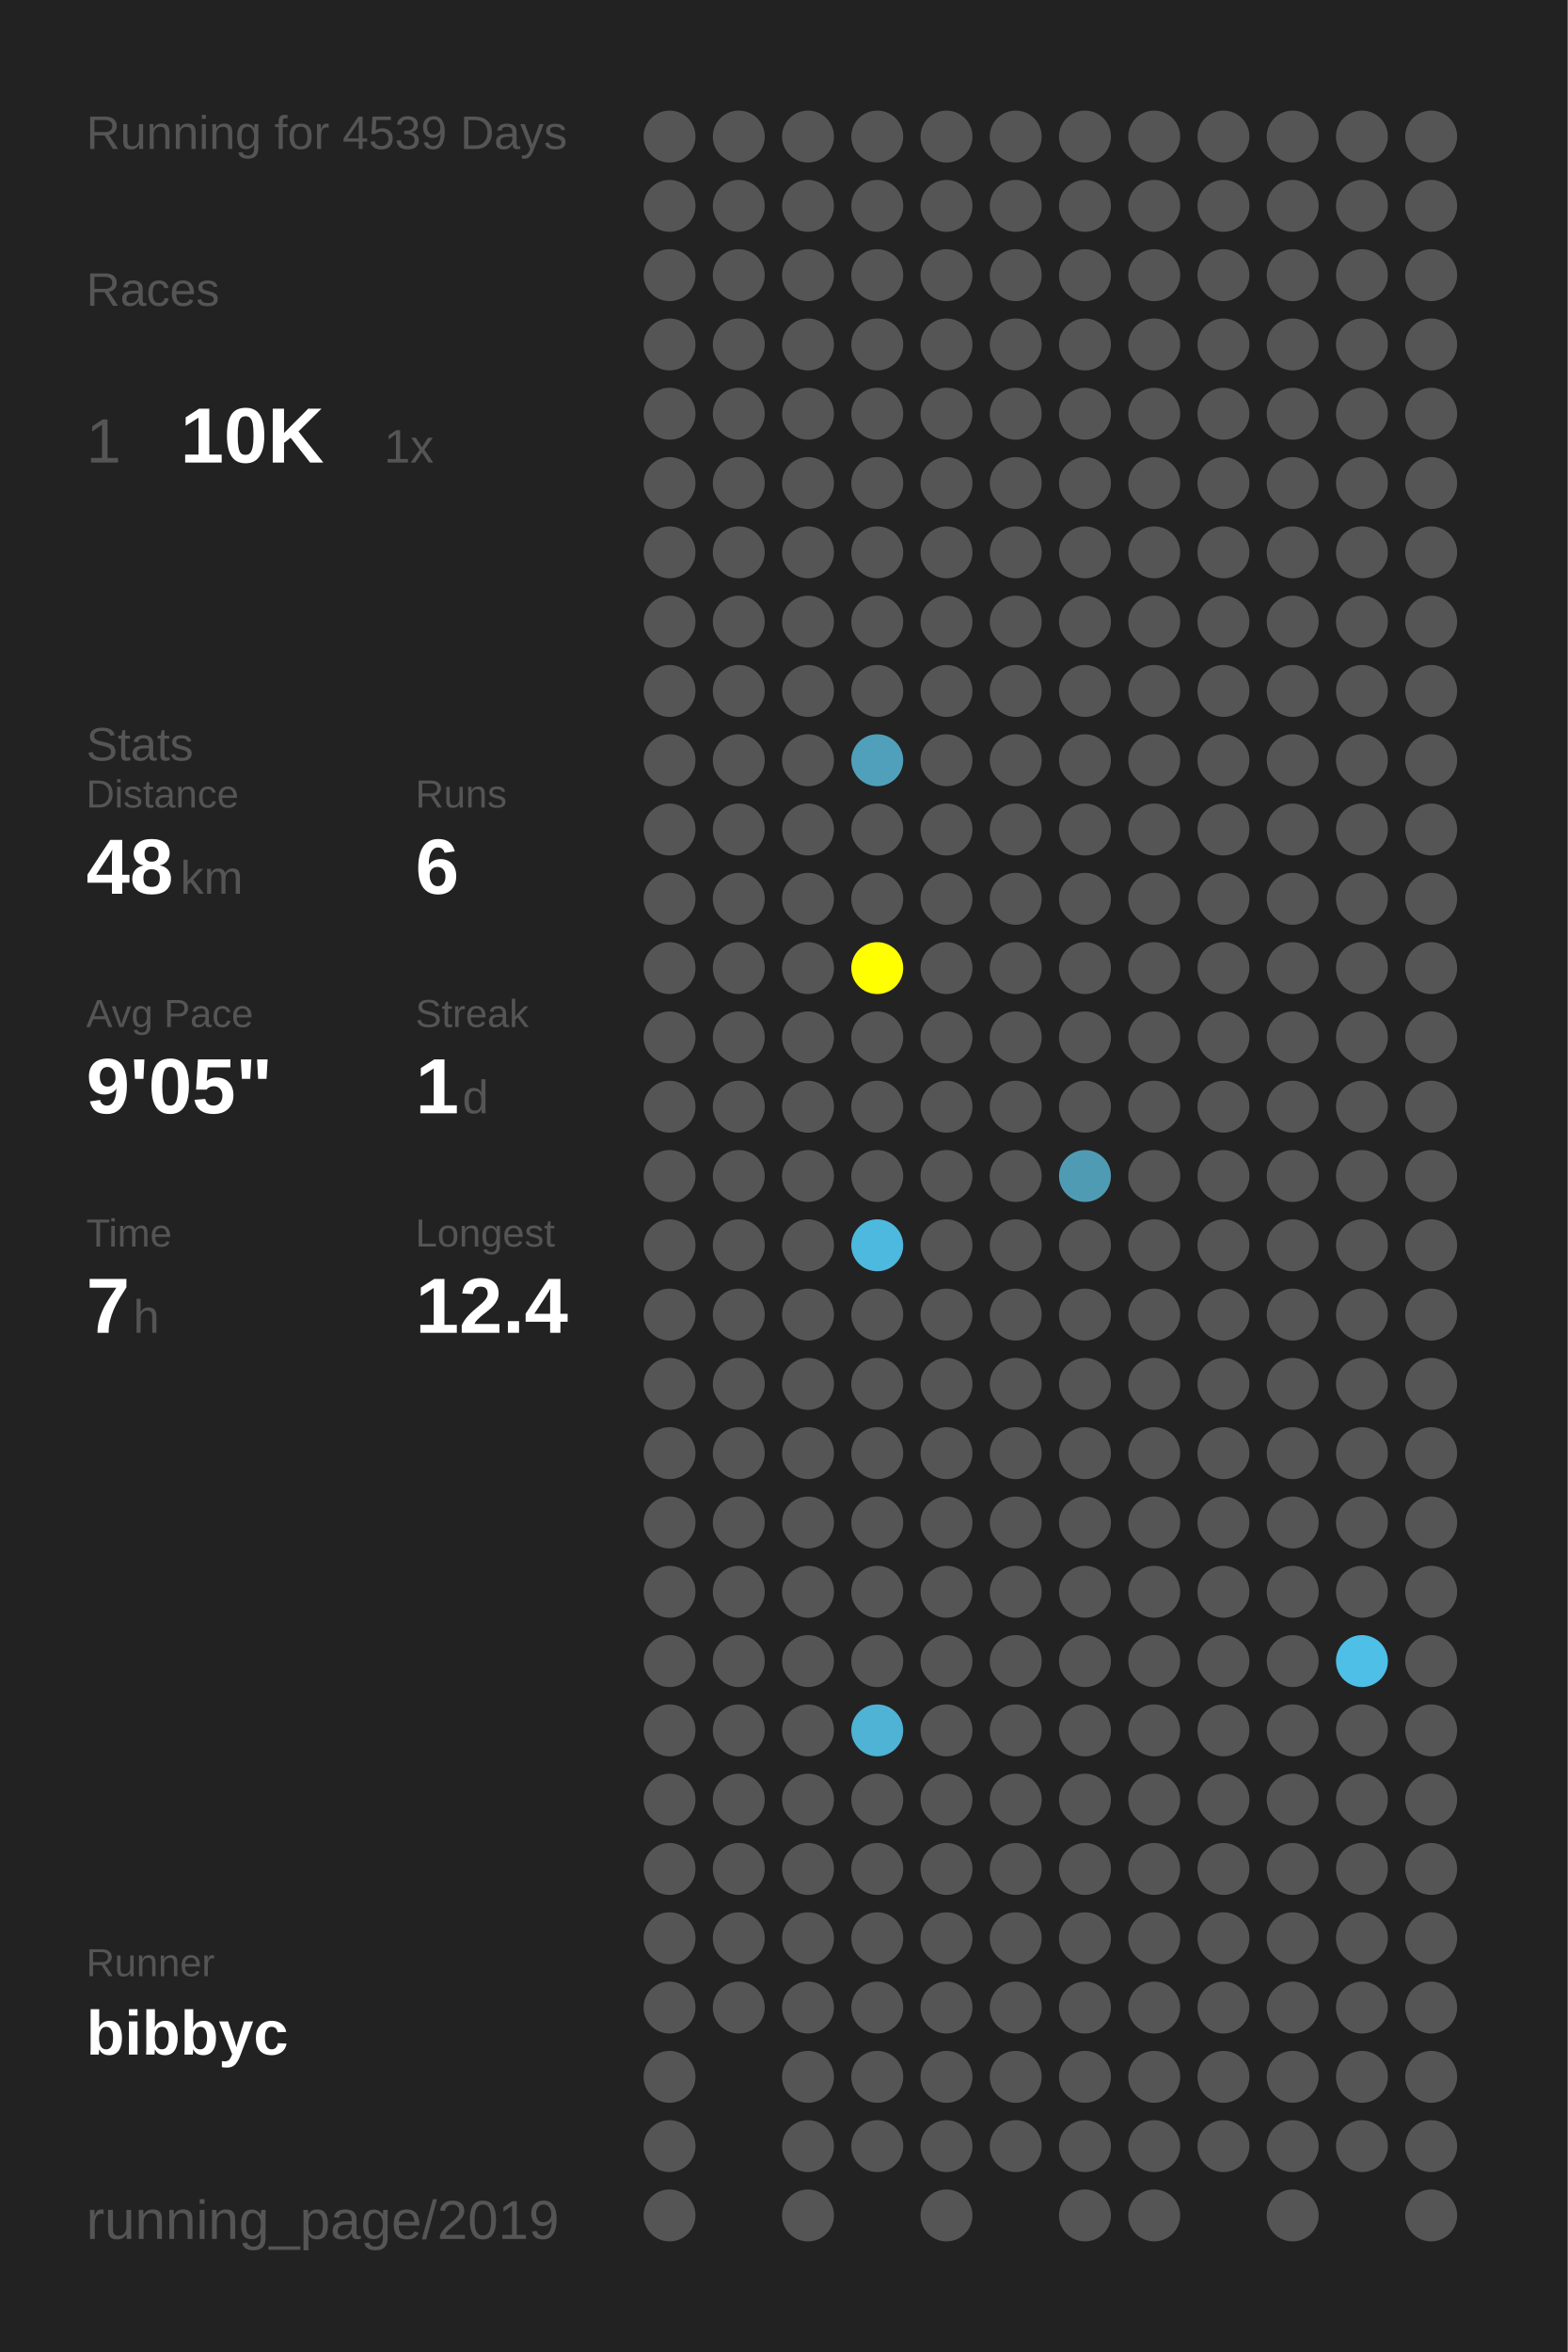
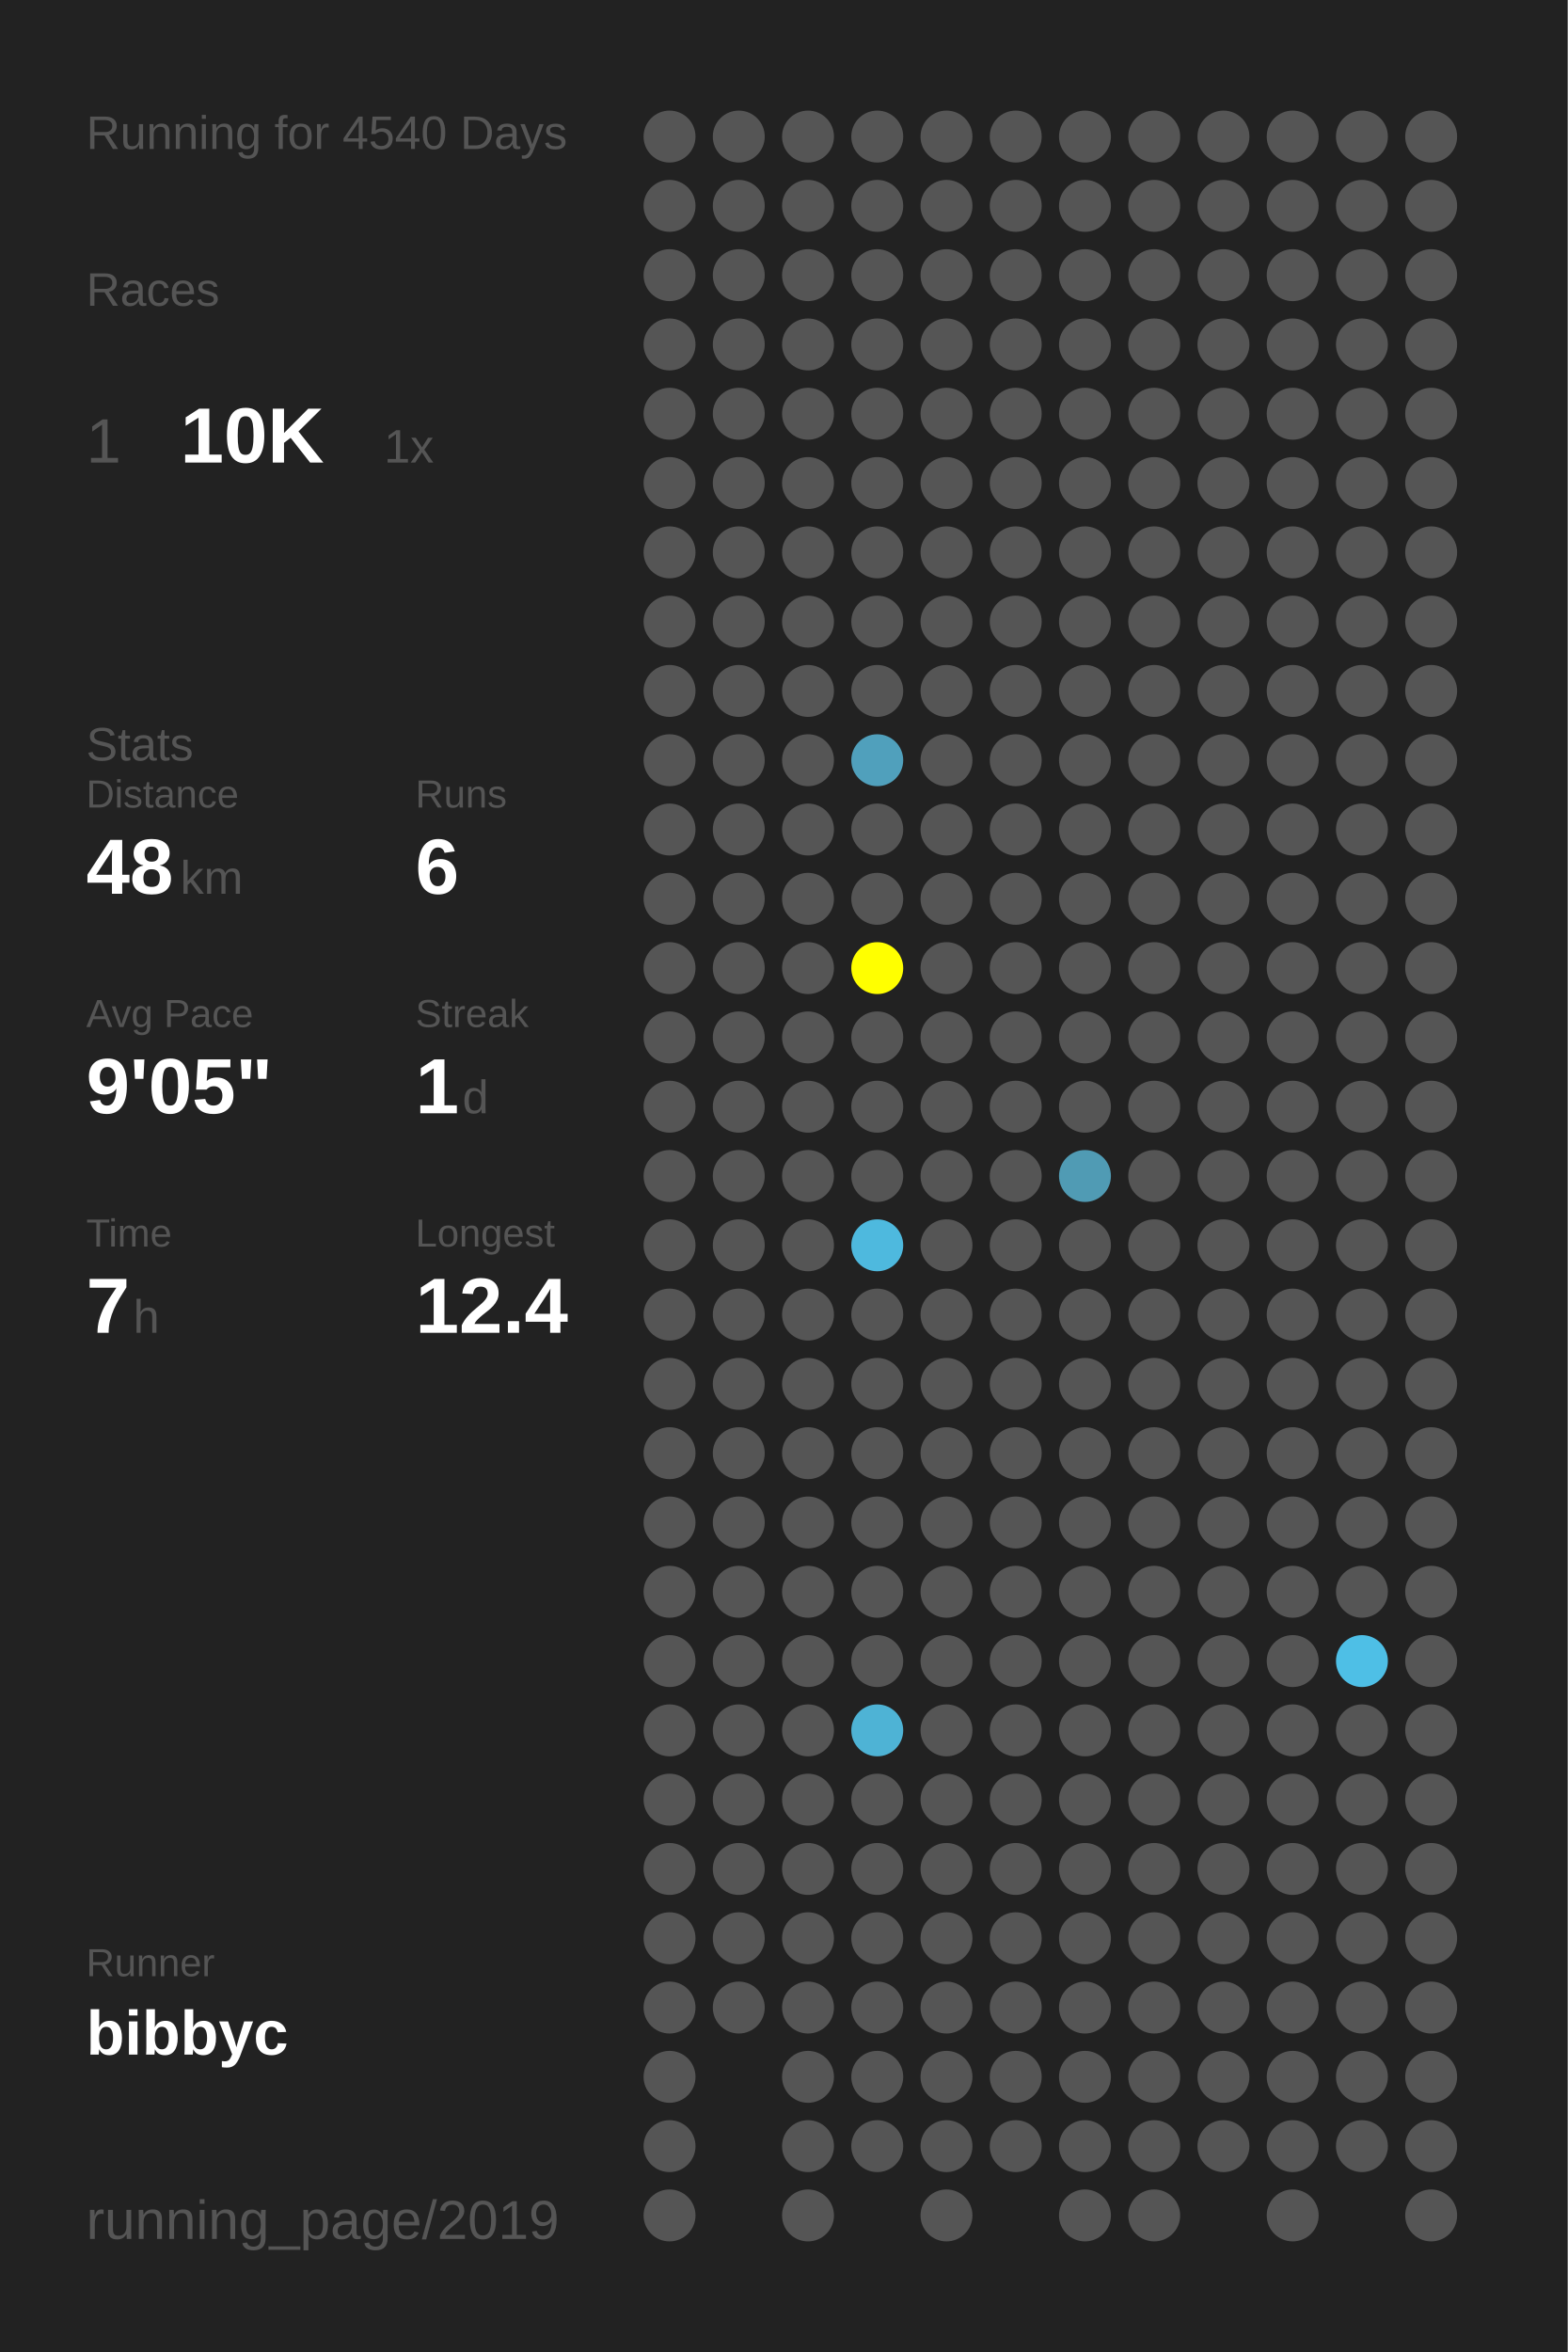
<svg xmlns="http://www.w3.org/2000/svg" baseProfile="full" height="300mm" version="1.1" viewBox="0,0,200,300" width="200mm">
  <defs />
  <rect fill="#222222" height="300" width="200" x="0" y="0" />
-   <text fill="#555555" style="font-size:6px; font-family:Arial;" x="11" y="19">Running for 4539 Days</text>
+   <text fill="#555555" style="font-size:6px; font-family:Arial;" x="11" y="19">Running for 4540 Days</text>
  <text fill="#555555" style="font-size:6px; font-family:Arial;" x="11" y="39">Races</text>
  <text fill="#555555" style="font-size:8px; font-family:Arial;" x="11" y="59">1</text>
  <text fill="#FFFFFF" style="font-size:10px; font-family:Arial; font-weight:bold;" x="23" y="59">10K</text>
  <text fill="#555555" style="font-size:6px; font-family:Arial;" x="49" y="59">1x</text>
  <text fill="#555555" style="font-size:6px; font-family:Arial;" x="11" y="97">Stats</text>
  <text fill="#555555" style="font-size:5px; font-family:Arial;" x="11" y="103">Distance</text>
  <text fill="#FFFFFF" style="font-size:10px; font-family:Arial; font-weight:bold;" x="11" y="114">48</text>
  <text fill="#555555" style="font-size:6px; font-family:Arial;" x="23" y="114">km</text>
  <text fill="#555555" style="font-size:5px; font-family:Arial;" x="53" y="103">Runs</text>
  <text fill="#FFFFFF" style="font-size:10px; font-family:Arial; font-weight:bold;" x="53" y="114">6</text>
  <text fill="#555555" style="font-size:5px; font-family:Arial;" x="11" y="131">Avg Pace</text>
  <text fill="#FFFFFF" style="font-size:10px; font-family:Arial; font-weight:bold;" x="11" y="142">9'05"</text>
  <text fill="#555555" style="font-size:5px; font-family:Arial;" x="53" y="131">Streak</text>
  <text fill="#FFFFFF" style="font-size:10px; font-family:Arial; font-weight:bold;" x="53" y="142">1</text>
  <text fill="#555555" style="font-size:6px; font-family:Arial;" x="59" y="142">d</text>
  <text fill="#555555" style="font-size:5px; font-family:Arial;" x="11" y="159">Time</text>
  <text fill="#FFFFFF" style="font-size:10px; font-family:Arial; font-weight:bold;" x="11" y="170">7</text>
  <text fill="#555555" style="font-size:6px; font-family:Arial;" x="17" y="170">h</text>
  <text fill="#555555" style="font-size:5px; font-family:Arial;" x="53" y="159">Longest</text>
  <text fill="#FFFFFF" style="font-size:10px; font-family:Arial; font-weight:bold;" x="53" y="170">12.4</text>
  <text fill="#555555" style="font-size:5px; font-family:Arial;" x="11" y="252.065">Runner</text>
  <text fill="#FFFFFF" style="font-size:8px; font-family:Arial; font-weight:bold;" x="11" y="262.065">bibbyc</text>
  <text fill="#555555" style="font-size:7px; font-family:Arial;" x="11" y="285.581">running_page/2019</text>
  <circle cx="85.417" cy="17.419" fill="#555555" r="3.312" />
  <circle cx="85.417" cy="26.258" fill="#555555" r="3.312" />
  <circle cx="85.417" cy="35.097" fill="#555555" r="3.312" />
  <circle cx="85.417" cy="43.935" fill="#555555" r="3.312" />
  <circle cx="85.417" cy="52.774" fill="#555555" r="3.312" />
  <circle cx="85.417" cy="61.613" fill="#555555" r="3.312" />
  <circle cx="85.417" cy="70.452" fill="#555555" r="3.312" />
  <circle cx="85.417" cy="79.29" fill="#555555" r="3.312" />
  <circle cx="85.417" cy="88.129" fill="#555555" r="3.312" />
  <circle cx="85.417" cy="96.968" fill="#555555" r="3.312" />
  <circle cx="85.417" cy="105.806" fill="#555555" r="3.312" />
  <circle cx="85.417" cy="114.645" fill="#555555" r="3.312" />
  <circle cx="85.417" cy="123.484" fill="#555555" r="3.312" />
  <circle cx="85.417" cy="132.323" fill="#555555" r="3.312" />
  <circle cx="85.417" cy="141.161" fill="#555555" r="3.312" />
  <circle cx="85.417" cy="150" fill="#555555" r="3.312" />
  <circle cx="85.417" cy="158.839" fill="#555555" r="3.312" />
  <circle cx="85.417" cy="167.677" fill="#555555" r="3.312" />
  <circle cx="85.417" cy="176.516" fill="#555555" r="3.312" />
  <circle cx="85.417" cy="185.355" fill="#555555" r="3.312" />
  <circle cx="85.417" cy="194.194" fill="#555555" r="3.312" />
  <circle cx="85.417" cy="203.032" fill="#555555" r="3.312" />
  <circle cx="85.417" cy="211.871" fill="#555555" r="3.312" />
  <circle cx="85.417" cy="220.71" fill="#555555" r="3.312" />
  <circle cx="85.417" cy="229.548" fill="#555555" r="3.312" />
  <circle cx="85.417" cy="238.387" fill="#555555" r="3.312" />
  <circle cx="85.417" cy="247.226" fill="#555555" r="3.312" />
  <circle cx="85.417" cy="256.065" fill="#555555" r="3.312" />
  <circle cx="85.417" cy="264.903" fill="#555555" r="3.312" />
  <circle cx="85.417" cy="273.742" fill="#555555" r="3.312" />
  <circle cx="85.417" cy="282.581" fill="#555555" r="3.312" />
  <circle cx="94.25" cy="17.419" fill="#555555" r="3.312" />
  <circle cx="94.25" cy="26.258" fill="#555555" r="3.312" />
  <circle cx="94.25" cy="35.097" fill="#555555" r="3.312" />
  <circle cx="94.25" cy="43.935" fill="#555555" r="3.312" />
  <circle cx="94.25" cy="52.774" fill="#555555" r="3.312" />
  <circle cx="94.25" cy="61.613" fill="#555555" r="3.312" />
  <circle cx="94.25" cy="70.452" fill="#555555" r="3.312" />
  <circle cx="94.25" cy="79.29" fill="#555555" r="3.312" />
  <circle cx="94.25" cy="88.129" fill="#555555" r="3.312" />
  <circle cx="94.25" cy="96.968" fill="#555555" r="3.312" />
  <circle cx="94.25" cy="105.806" fill="#555555" r="3.312" />
  <circle cx="94.25" cy="114.645" fill="#555555" r="3.312" />
  <circle cx="94.25" cy="123.484" fill="#555555" r="3.312" />
  <circle cx="94.25" cy="132.323" fill="#555555" r="3.312" />
  <circle cx="94.25" cy="141.161" fill="#555555" r="3.312" />
  <circle cx="94.25" cy="150" fill="#555555" r="3.312" />
  <circle cx="94.25" cy="158.839" fill="#555555" r="3.312" />
  <circle cx="94.25" cy="167.677" fill="#555555" r="3.312" />
  <circle cx="94.25" cy="176.516" fill="#555555" r="3.312" />
  <circle cx="94.25" cy="185.355" fill="#555555" r="3.312" />
  <circle cx="94.25" cy="194.194" fill="#555555" r="3.312" />
  <circle cx="94.25" cy="203.032" fill="#555555" r="3.312" />
  <circle cx="94.25" cy="211.871" fill="#555555" r="3.312" />
  <circle cx="94.25" cy="220.71" fill="#555555" r="3.312" />
  <circle cx="94.25" cy="229.548" fill="#555555" r="3.312" />
  <circle cx="94.25" cy="238.387" fill="#555555" r="3.312" />
  <circle cx="94.25" cy="247.226" fill="#555555" r="3.312" />
  <circle cx="94.25" cy="256.065" fill="#555555" r="3.312" />
  <circle cx="103.083" cy="17.419" fill="#555555" r="3.312" />
  <circle cx="103.083" cy="26.258" fill="#555555" r="3.312" />
  <circle cx="103.083" cy="35.097" fill="#555555" r="3.312" />
  <circle cx="103.083" cy="43.935" fill="#555555" r="3.312" />
  <circle cx="103.083" cy="52.774" fill="#555555" r="3.312" />
  <circle cx="103.083" cy="61.613" fill="#555555" r="3.312" />
  <circle cx="103.083" cy="70.452" fill="#555555" r="3.312" />
  <circle cx="103.083" cy="79.29" fill="#555555" r="3.312" />
  <circle cx="103.083" cy="88.129" fill="#555555" r="3.312" />
  <circle cx="103.083" cy="96.968" fill="#555555" r="3.312" />
  <circle cx="103.083" cy="105.806" fill="#555555" r="3.312" />
  <circle cx="103.083" cy="114.645" fill="#555555" r="3.312" />
  <circle cx="103.083" cy="123.484" fill="#555555" r="3.312" />
  <circle cx="103.083" cy="132.323" fill="#555555" r="3.312" />
  <circle cx="103.083" cy="141.161" fill="#555555" r="3.312" />
  <circle cx="103.083" cy="150" fill="#555555" r="3.312" />
  <circle cx="103.083" cy="158.839" fill="#555555" r="3.312" />
  <circle cx="103.083" cy="167.677" fill="#555555" r="3.312" />
  <circle cx="103.083" cy="176.516" fill="#555555" r="3.312" />
  <circle cx="103.083" cy="185.355" fill="#555555" r="3.312" />
  <circle cx="103.083" cy="194.194" fill="#555555" r="3.312" />
  <circle cx="103.083" cy="203.032" fill="#555555" r="3.312" />
  <circle cx="103.083" cy="211.871" fill="#555555" r="3.312" />
  <circle cx="103.083" cy="220.71" fill="#555555" r="3.312" />
  <circle cx="103.083" cy="229.548" fill="#555555" r="3.312" />
  <circle cx="103.083" cy="238.387" fill="#555555" r="3.312" />
  <circle cx="103.083" cy="247.226" fill="#555555" r="3.312" />
  <circle cx="103.083" cy="256.065" fill="#555555" r="3.312" />
  <circle cx="103.083" cy="264.903" fill="#555555" r="3.312" />
  <circle cx="103.083" cy="273.742" fill="#555555" r="3.312" />
  <circle cx="103.083" cy="282.581" fill="#555555" r="3.312" />
  <circle cx="111.917" cy="17.419" fill="#555555" r="3.312" />
  <circle cx="111.917" cy="26.258" fill="#555555" r="3.312" />
  <circle cx="111.917" cy="35.097" fill="#555555" r="3.312" />
  <circle cx="111.917" cy="43.935" fill="#555555" r="3.312" />
  <circle cx="111.917" cy="52.774" fill="#555555" r="3.312" />
  <circle cx="111.917" cy="61.613" fill="#555555" r="3.312" />
  <circle cx="111.917" cy="70.452" fill="#555555" r="3.312" />
  <circle cx="111.917" cy="79.29" fill="#555555" r="3.312" />
  <circle cx="111.917" cy="88.129" fill="#555555" r="3.312" />
  <circle cx="111.917" cy="96.968" fill="#50a0bc" r="3.312" />
  <circle cx="111.917" cy="105.806" fill="#555555" r="3.312" />
  <circle cx="111.917" cy="114.645" fill="#555555" r="3.312" />
  <circle cx="111.917" cy="123.484" fill="#FFFF00" r="3.312" />
  <circle cx="111.917" cy="132.323" fill="#555555" r="3.312" />
  <circle cx="111.917" cy="141.161" fill="#555555" r="3.312" />
  <circle cx="111.917" cy="150" fill="#555555" r="3.312" />
  <circle cx="111.917" cy="158.839" fill="#4eb9de" r="3.312" />
  <circle cx="111.917" cy="167.677" fill="#555555" r="3.312" />
  <circle cx="111.917" cy="176.516" fill="#555555" r="3.312" />
  <circle cx="111.917" cy="185.355" fill="#555555" r="3.312" />
  <circle cx="111.917" cy="194.194" fill="#555555" r="3.312" />
  <circle cx="111.917" cy="203.032" fill="#555555" r="3.312" />
  <circle cx="111.917" cy="211.871" fill="#555555" r="3.312" />
  <circle cx="111.917" cy="220.71" fill="#4eb3d5" r="3.312" />
  <circle cx="111.917" cy="229.548" fill="#555555" r="3.312" />
  <circle cx="111.917" cy="238.387" fill="#555555" r="3.312" />
  <circle cx="111.917" cy="247.226" fill="#555555" r="3.312" />
  <circle cx="111.917" cy="256.065" fill="#555555" r="3.312" />
  <circle cx="111.917" cy="264.903" fill="#555555" r="3.312" />
  <circle cx="111.917" cy="273.742" fill="#555555" r="3.312" />
  <circle cx="120.75" cy="17.419" fill="#555555" r="3.312" />
  <circle cx="120.75" cy="26.258" fill="#555555" r="3.312" />
  <circle cx="120.75" cy="35.097" fill="#555555" r="3.312" />
  <circle cx="120.75" cy="43.935" fill="#555555" r="3.312" />
  <circle cx="120.75" cy="52.774" fill="#555555" r="3.312" />
  <circle cx="120.75" cy="61.613" fill="#555555" r="3.312" />
  <circle cx="120.75" cy="70.452" fill="#555555" r="3.312" />
  <circle cx="120.75" cy="79.29" fill="#555555" r="3.312" />
  <circle cx="120.75" cy="88.129" fill="#555555" r="3.312" />
  <circle cx="120.75" cy="96.968" fill="#555555" r="3.312" />
  <circle cx="120.75" cy="105.806" fill="#555555" r="3.312" />
  <circle cx="120.75" cy="114.645" fill="#555555" r="3.312" />
  <circle cx="120.75" cy="123.484" fill="#555555" r="3.312" />
  <circle cx="120.75" cy="132.323" fill="#555555" r="3.312" />
  <circle cx="120.75" cy="141.161" fill="#555555" r="3.312" />
  <circle cx="120.75" cy="150" fill="#555555" r="3.312" />
  <circle cx="120.75" cy="158.839" fill="#555555" r="3.312" />
  <circle cx="120.75" cy="167.677" fill="#555555" r="3.312" />
  <circle cx="120.75" cy="176.516" fill="#555555" r="3.312" />
  <circle cx="120.75" cy="185.355" fill="#555555" r="3.312" />
  <circle cx="120.75" cy="194.194" fill="#555555" r="3.312" />
  <circle cx="120.75" cy="203.032" fill="#555555" r="3.312" />
  <circle cx="120.75" cy="211.871" fill="#555555" r="3.312" />
  <circle cx="120.75" cy="220.71" fill="#555555" r="3.312" />
  <circle cx="120.75" cy="229.548" fill="#555555" r="3.312" />
  <circle cx="120.75" cy="238.387" fill="#555555" r="3.312" />
  <circle cx="120.75" cy="247.226" fill="#555555" r="3.312" />
  <circle cx="120.75" cy="256.065" fill="#555555" r="3.312" />
  <circle cx="120.75" cy="264.903" fill="#555555" r="3.312" />
  <circle cx="120.75" cy="273.742" fill="#555555" r="3.312" />
  <circle cx="120.75" cy="282.581" fill="#555555" r="3.312" />
  <circle cx="129.583" cy="17.419" fill="#555555" r="3.312" />
  <circle cx="129.583" cy="26.258" fill="#555555" r="3.312" />
  <circle cx="129.583" cy="35.097" fill="#555555" r="3.312" />
  <circle cx="129.583" cy="43.935" fill="#555555" r="3.312" />
  <circle cx="129.583" cy="52.774" fill="#555555" r="3.312" />
  <circle cx="129.583" cy="61.613" fill="#555555" r="3.312" />
  <circle cx="129.583" cy="70.452" fill="#555555" r="3.312" />
  <circle cx="129.583" cy="79.29" fill="#555555" r="3.312" />
  <circle cx="129.583" cy="88.129" fill="#555555" r="3.312" />
  <circle cx="129.583" cy="96.968" fill="#555555" r="3.312" />
  <circle cx="129.583" cy="105.806" fill="#555555" r="3.312" />
  <circle cx="129.583" cy="114.645" fill="#555555" r="3.312" />
  <circle cx="129.583" cy="123.484" fill="#555555" r="3.312" />
  <circle cx="129.583" cy="132.323" fill="#555555" r="3.312" />
  <circle cx="129.583" cy="141.161" fill="#555555" r="3.312" />
  <circle cx="129.583" cy="150" fill="#555555" r="3.312" />
  <circle cx="129.583" cy="158.839" fill="#555555" r="3.312" />
  <circle cx="129.583" cy="167.677" fill="#555555" r="3.312" />
  <circle cx="129.583" cy="176.516" fill="#555555" r="3.312" />
  <circle cx="129.583" cy="185.355" fill="#555555" r="3.312" />
  <circle cx="129.583" cy="194.194" fill="#555555" r="3.312" />
  <circle cx="129.583" cy="203.032" fill="#555555" r="3.312" />
  <circle cx="129.583" cy="211.871" fill="#555555" r="3.312" />
  <circle cx="129.583" cy="220.71" fill="#555555" r="3.312" />
  <circle cx="129.583" cy="229.548" fill="#555555" r="3.312" />
  <circle cx="129.583" cy="238.387" fill="#555555" r="3.312" />
  <circle cx="129.583" cy="247.226" fill="#555555" r="3.312" />
  <circle cx="129.583" cy="256.065" fill="#555555" r="3.312" />
  <circle cx="129.583" cy="264.903" fill="#555555" r="3.312" />
  <circle cx="129.583" cy="273.742" fill="#555555" r="3.312" />
  <circle cx="138.417" cy="17.419" fill="#555555" r="3.312" />
  <circle cx="138.417" cy="26.258" fill="#555555" r="3.312" />
  <circle cx="138.417" cy="35.097" fill="#555555" r="3.312" />
  <circle cx="138.417" cy="43.935" fill="#555555" r="3.312" />
  <circle cx="138.417" cy="52.774" fill="#555555" r="3.312" />
  <circle cx="138.417" cy="61.613" fill="#555555" r="3.312" />
  <circle cx="138.417" cy="70.452" fill="#555555" r="3.312" />
  <circle cx="138.417" cy="79.29" fill="#555555" r="3.312" />
  <circle cx="138.417" cy="88.129" fill="#555555" r="3.312" />
  <circle cx="138.417" cy="96.968" fill="#555555" r="3.312" />
  <circle cx="138.417" cy="105.806" fill="#555555" r="3.312" />
  <circle cx="138.417" cy="114.645" fill="#555555" r="3.312" />
  <circle cx="138.417" cy="123.484" fill="#555555" r="3.312" />
  <circle cx="138.417" cy="132.323" fill="#555555" r="3.312" />
  <circle cx="138.417" cy="141.161" fill="#555555" r="3.312" />
  <circle cx="138.417" cy="150" fill="#509bb4" r="3.312" />
  <circle cx="138.417" cy="158.839" fill="#555555" r="3.312" />
  <circle cx="138.417" cy="167.677" fill="#555555" r="3.312" />
  <circle cx="138.417" cy="176.516" fill="#555555" r="3.312" />
  <circle cx="138.417" cy="185.355" fill="#555555" r="3.312" />
  <circle cx="138.417" cy="194.194" fill="#555555" r="3.312" />
  <circle cx="138.417" cy="203.032" fill="#555555" r="3.312" />
  <circle cx="138.417" cy="211.871" fill="#555555" r="3.312" />
  <circle cx="138.417" cy="220.71" fill="#555555" r="3.312" />
  <circle cx="138.417" cy="229.548" fill="#555555" r="3.312" />
  <circle cx="138.417" cy="238.387" fill="#555555" r="3.312" />
  <circle cx="138.417" cy="247.226" fill="#555555" r="3.312" />
  <circle cx="138.417" cy="256.065" fill="#555555" r="3.312" />
  <circle cx="138.417" cy="264.903" fill="#555555" r="3.312" />
  <circle cx="138.417" cy="273.742" fill="#555555" r="3.312" />
  <circle cx="138.417" cy="282.581" fill="#555555" r="3.312" />
  <circle cx="147.25" cy="17.419" fill="#555555" r="3.312" />
  <circle cx="147.25" cy="26.258" fill="#555555" r="3.312" />
  <circle cx="147.25" cy="35.097" fill="#555555" r="3.312" />
  <circle cx="147.25" cy="43.935" fill="#555555" r="3.312" />
  <circle cx="147.25" cy="52.774" fill="#555555" r="3.312" />
  <circle cx="147.25" cy="61.613" fill="#555555" r="3.312" />
  <circle cx="147.25" cy="70.452" fill="#555555" r="3.312" />
  <circle cx="147.25" cy="79.29" fill="#555555" r="3.312" />
  <circle cx="147.25" cy="88.129" fill="#555555" r="3.312" />
  <circle cx="147.25" cy="96.968" fill="#555555" r="3.312" />
  <circle cx="147.25" cy="105.806" fill="#555555" r="3.312" />
  <circle cx="147.25" cy="114.645" fill="#555555" r="3.312" />
  <circle cx="147.25" cy="123.484" fill="#555555" r="3.312" />
  <circle cx="147.25" cy="132.323" fill="#555555" r="3.312" />
  <circle cx="147.25" cy="141.161" fill="#555555" r="3.312" />
  <circle cx="147.25" cy="150" fill="#555555" r="3.312" />
  <circle cx="147.25" cy="158.839" fill="#555555" r="3.312" />
  <circle cx="147.25" cy="167.677" fill="#555555" r="3.312" />
  <circle cx="147.25" cy="176.516" fill="#555555" r="3.312" />
  <circle cx="147.25" cy="185.355" fill="#555555" r="3.312" />
  <circle cx="147.25" cy="194.194" fill="#555555" r="3.312" />
  <circle cx="147.25" cy="203.032" fill="#555555" r="3.312" />
  <circle cx="147.25" cy="211.871" fill="#555555" r="3.312" />
  <circle cx="147.25" cy="220.71" fill="#555555" r="3.312" />
  <circle cx="147.25" cy="229.548" fill="#555555" r="3.312" />
  <circle cx="147.25" cy="238.387" fill="#555555" r="3.312" />
  <circle cx="147.25" cy="247.226" fill="#555555" r="3.312" />
  <circle cx="147.25" cy="256.065" fill="#555555" r="3.312" />
  <circle cx="147.25" cy="264.903" fill="#555555" r="3.312" />
  <circle cx="147.25" cy="273.742" fill="#555555" r="3.312" />
  <circle cx="147.25" cy="282.581" fill="#555555" r="3.312" />
  <circle cx="156.083" cy="17.419" fill="#555555" r="3.312" />
  <circle cx="156.083" cy="26.258" fill="#555555" r="3.312" />
  <circle cx="156.083" cy="35.097" fill="#555555" r="3.312" />
  <circle cx="156.083" cy="43.935" fill="#555555" r="3.312" />
  <circle cx="156.083" cy="52.774" fill="#555555" r="3.312" />
  <circle cx="156.083" cy="61.613" fill="#555555" r="3.312" />
  <circle cx="156.083" cy="70.452" fill="#555555" r="3.312" />
  <circle cx="156.083" cy="79.29" fill="#555555" r="3.312" />
  <circle cx="156.083" cy="88.129" fill="#555555" r="3.312" />
  <circle cx="156.083" cy="96.968" fill="#555555" r="3.312" />
  <circle cx="156.083" cy="105.806" fill="#555555" r="3.312" />
  <circle cx="156.083" cy="114.645" fill="#555555" r="3.312" />
  <circle cx="156.083" cy="123.484" fill="#555555" r="3.312" />
  <circle cx="156.083" cy="132.323" fill="#555555" r="3.312" />
  <circle cx="156.083" cy="141.161" fill="#555555" r="3.312" />
  <circle cx="156.083" cy="150" fill="#555555" r="3.312" />
  <circle cx="156.083" cy="158.839" fill="#555555" r="3.312" />
  <circle cx="156.083" cy="167.677" fill="#555555" r="3.312" />
  <circle cx="156.083" cy="176.516" fill="#555555" r="3.312" />
  <circle cx="156.083" cy="185.355" fill="#555555" r="3.312" />
  <circle cx="156.083" cy="194.194" fill="#555555" r="3.312" />
  <circle cx="156.083" cy="203.032" fill="#555555" r="3.312" />
  <circle cx="156.083" cy="211.871" fill="#555555" r="3.312" />
  <circle cx="156.083" cy="220.71" fill="#555555" r="3.312" />
  <circle cx="156.083" cy="229.548" fill="#555555" r="3.312" />
  <circle cx="156.083" cy="238.387" fill="#555555" r="3.312" />
  <circle cx="156.083" cy="247.226" fill="#555555" r="3.312" />
  <circle cx="156.083" cy="256.065" fill="#555555" r="3.312" />
  <circle cx="156.083" cy="264.903" fill="#555555" r="3.312" />
  <circle cx="156.083" cy="273.742" fill="#555555" r="3.312" />
  <circle cx="164.917" cy="17.419" fill="#555555" r="3.312" />
  <circle cx="164.917" cy="26.258" fill="#555555" r="3.312" />
  <circle cx="164.917" cy="35.097" fill="#555555" r="3.312" />
  <circle cx="164.917" cy="43.935" fill="#555555" r="3.312" />
  <circle cx="164.917" cy="52.774" fill="#555555" r="3.312" />
  <circle cx="164.917" cy="61.613" fill="#555555" r="3.312" />
  <circle cx="164.917" cy="70.452" fill="#555555" r="3.312" />
  <circle cx="164.917" cy="79.29" fill="#555555" r="3.312" />
  <circle cx="164.917" cy="88.129" fill="#555555" r="3.312" />
  <circle cx="164.917" cy="96.968" fill="#555555" r="3.312" />
  <circle cx="164.917" cy="105.806" fill="#555555" r="3.312" />
  <circle cx="164.917" cy="114.645" fill="#555555" r="3.312" />
  <circle cx="164.917" cy="123.484" fill="#555555" r="3.312" />
  <circle cx="164.917" cy="132.323" fill="#555555" r="3.312" />
  <circle cx="164.917" cy="141.161" fill="#555555" r="3.312" />
  <circle cx="164.917" cy="150" fill="#555555" r="3.312" />
  <circle cx="164.917" cy="158.839" fill="#555555" r="3.312" />
  <circle cx="164.917" cy="167.677" fill="#555555" r="3.312" />
  <circle cx="164.917" cy="176.516" fill="#555555" r="3.312" />
  <circle cx="164.917" cy="185.355" fill="#555555" r="3.312" />
  <circle cx="164.917" cy="194.194" fill="#555555" r="3.312" />
  <circle cx="164.917" cy="203.032" fill="#555555" r="3.312" />
  <circle cx="164.917" cy="211.871" fill="#555555" r="3.312" />
  <circle cx="164.917" cy="220.71" fill="#555555" r="3.312" />
  <circle cx="164.917" cy="229.548" fill="#555555" r="3.312" />
  <circle cx="164.917" cy="238.387" fill="#555555" r="3.312" />
  <circle cx="164.917" cy="247.226" fill="#555555" r="3.312" />
  <circle cx="164.917" cy="256.065" fill="#555555" r="3.312" />
  <circle cx="164.917" cy="264.903" fill="#555555" r="3.312" />
  <circle cx="164.917" cy="273.742" fill="#555555" r="3.312" />
  <circle cx="164.917" cy="282.581" fill="#555555" r="3.312" />
  <circle cx="173.75" cy="17.419" fill="#555555" r="3.312" />
  <circle cx="173.75" cy="26.258" fill="#555555" r="3.312" />
  <circle cx="173.75" cy="35.097" fill="#555555" r="3.312" />
  <circle cx="173.75" cy="43.935" fill="#555555" r="3.312" />
  <circle cx="173.75" cy="52.774" fill="#555555" r="3.312" />
  <circle cx="173.75" cy="61.613" fill="#555555" r="3.312" />
  <circle cx="173.75" cy="70.452" fill="#555555" r="3.312" />
  <circle cx="173.75" cy="79.29" fill="#555555" r="3.312" />
  <circle cx="173.75" cy="88.129" fill="#555555" r="3.312" />
  <circle cx="173.75" cy="96.968" fill="#555555" r="3.312" />
  <circle cx="173.75" cy="105.806" fill="#555555" r="3.312" />
  <circle cx="173.75" cy="114.645" fill="#555555" r="3.312" />
  <circle cx="173.75" cy="123.484" fill="#555555" r="3.312" />
  <circle cx="173.75" cy="132.323" fill="#555555" r="3.312" />
  <circle cx="173.75" cy="141.161" fill="#555555" r="3.312" />
  <circle cx="173.75" cy="150" fill="#555555" r="3.312" />
  <circle cx="173.75" cy="158.839" fill="#555555" r="3.312" />
  <circle cx="173.75" cy="167.677" fill="#555555" r="3.312" />
  <circle cx="173.75" cy="176.516" fill="#555555" r="3.312" />
  <circle cx="173.75" cy="185.355" fill="#555555" r="3.312" />
  <circle cx="173.75" cy="194.194" fill="#555555" r="3.312" />
  <circle cx="173.75" cy="203.032" fill="#555555" r="3.312" />
  <circle cx="173.75" cy="211.871" fill="#4ebfe6" r="3.312" />
  <circle cx="173.75" cy="220.71" fill="#555555" r="3.312" />
  <circle cx="173.75" cy="229.548" fill="#555555" r="3.312" />
  <circle cx="173.75" cy="238.387" fill="#555555" r="3.312" />
  <circle cx="173.75" cy="247.226" fill="#555555" r="3.312" />
  <circle cx="173.75" cy="256.065" fill="#555555" r="3.312" />
  <circle cx="173.75" cy="264.903" fill="#555555" r="3.312" />
  <circle cx="173.75" cy="273.742" fill="#555555" r="3.312" />
  <circle cx="182.583" cy="17.419" fill="#555555" r="3.312" />
  <circle cx="182.583" cy="26.258" fill="#555555" r="3.312" />
  <circle cx="182.583" cy="35.097" fill="#555555" r="3.312" />
  <circle cx="182.583" cy="43.935" fill="#555555" r="3.312" />
  <circle cx="182.583" cy="52.774" fill="#555555" r="3.312" />
  <circle cx="182.583" cy="61.613" fill="#555555" r="3.312" />
  <circle cx="182.583" cy="70.452" fill="#555555" r="3.312" />
  <circle cx="182.583" cy="79.29" fill="#555555" r="3.312" />
  <circle cx="182.583" cy="88.129" fill="#555555" r="3.312" />
  <circle cx="182.583" cy="96.968" fill="#555555" r="3.312" />
  <circle cx="182.583" cy="105.806" fill="#555555" r="3.312" />
  <circle cx="182.583" cy="114.645" fill="#555555" r="3.312" />
  <circle cx="182.583" cy="123.484" fill="#555555" r="3.312" />
  <circle cx="182.583" cy="132.323" fill="#555555" r="3.312" />
  <circle cx="182.583" cy="141.161" fill="#555555" r="3.312" />
  <circle cx="182.583" cy="150" fill="#555555" r="3.312" />
  <circle cx="182.583" cy="158.839" fill="#555555" r="3.312" />
  <circle cx="182.583" cy="167.677" fill="#555555" r="3.312" />
  <circle cx="182.583" cy="176.516" fill="#555555" r="3.312" />
  <circle cx="182.583" cy="185.355" fill="#555555" r="3.312" />
  <circle cx="182.583" cy="194.194" fill="#555555" r="3.312" />
  <circle cx="182.583" cy="203.032" fill="#555555" r="3.312" />
  <circle cx="182.583" cy="211.871" fill="#555555" r="3.312" />
  <circle cx="182.583" cy="220.71" fill="#555555" r="3.312" />
  <circle cx="182.583" cy="229.548" fill="#555555" r="3.312" />
  <circle cx="182.583" cy="238.387" fill="#555555" r="3.312" />
  <circle cx="182.583" cy="247.226" fill="#555555" r="3.312" />
  <circle cx="182.583" cy="256.065" fill="#555555" r="3.312" />
  <circle cx="182.583" cy="264.903" fill="#555555" r="3.312" />
  <circle cx="182.583" cy="273.742" fill="#555555" r="3.312" />
  <circle cx="182.583" cy="282.581" fill="#555555" r="3.312" />
</svg>
